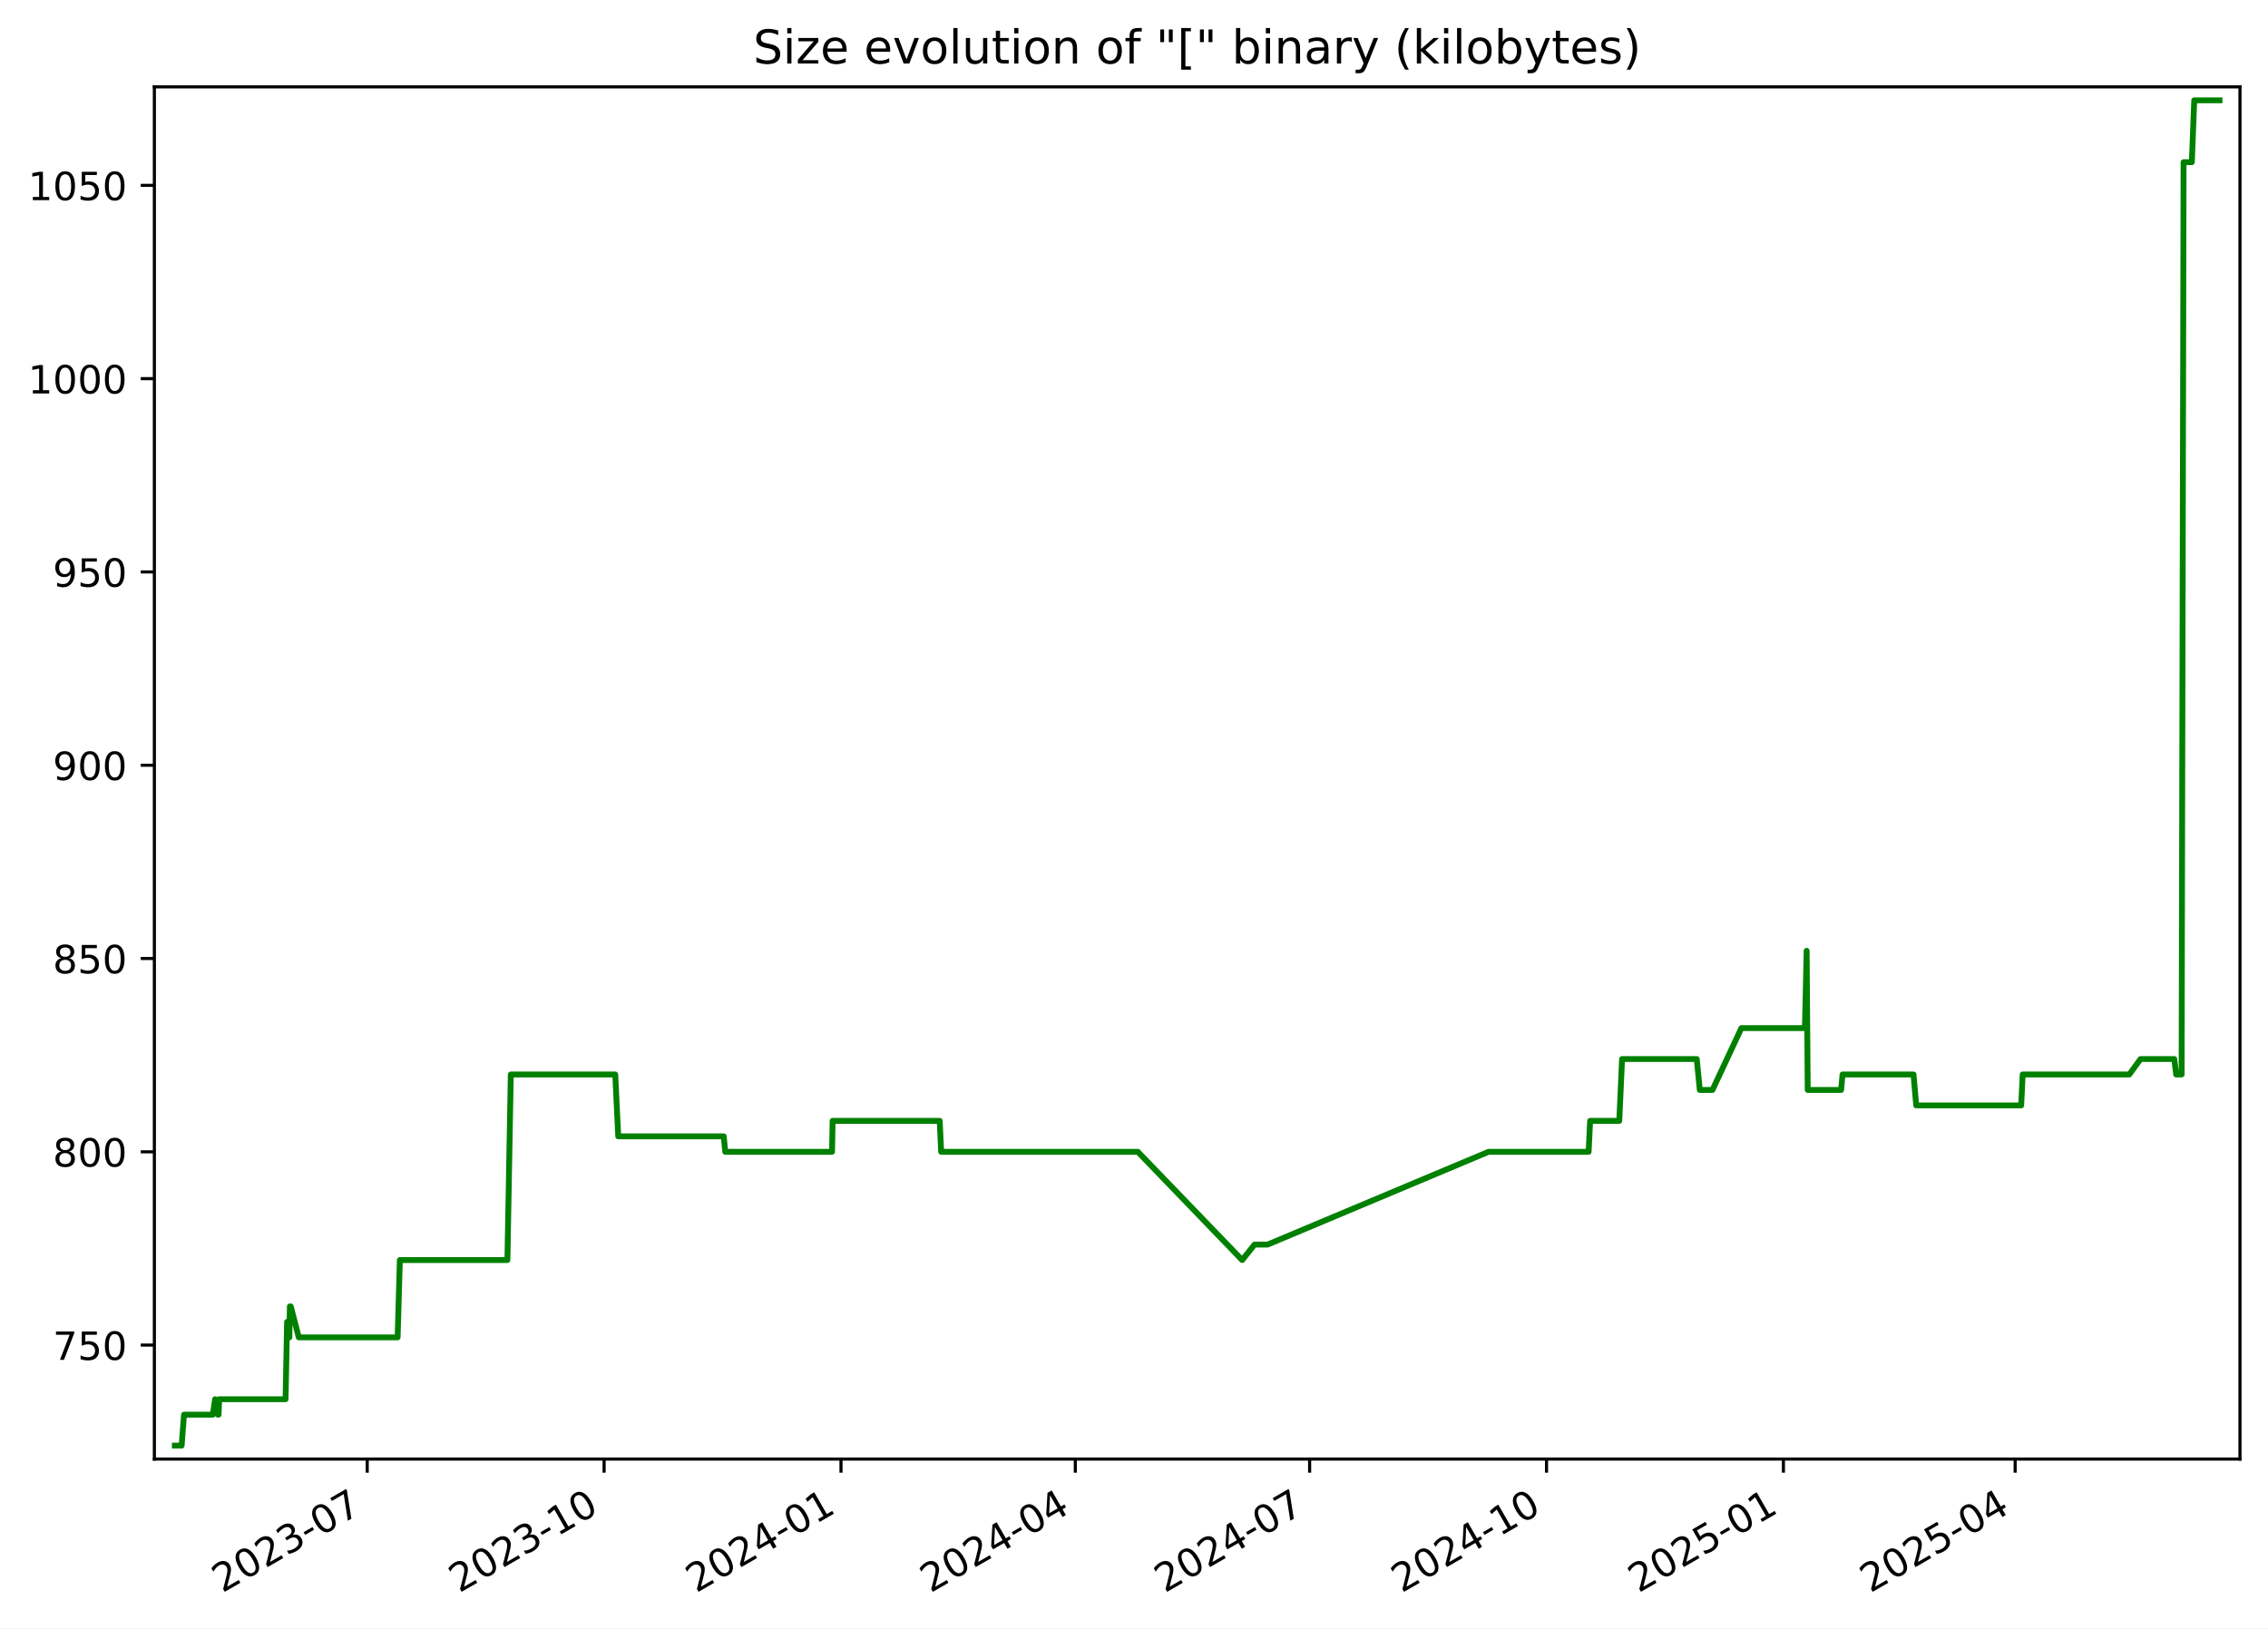
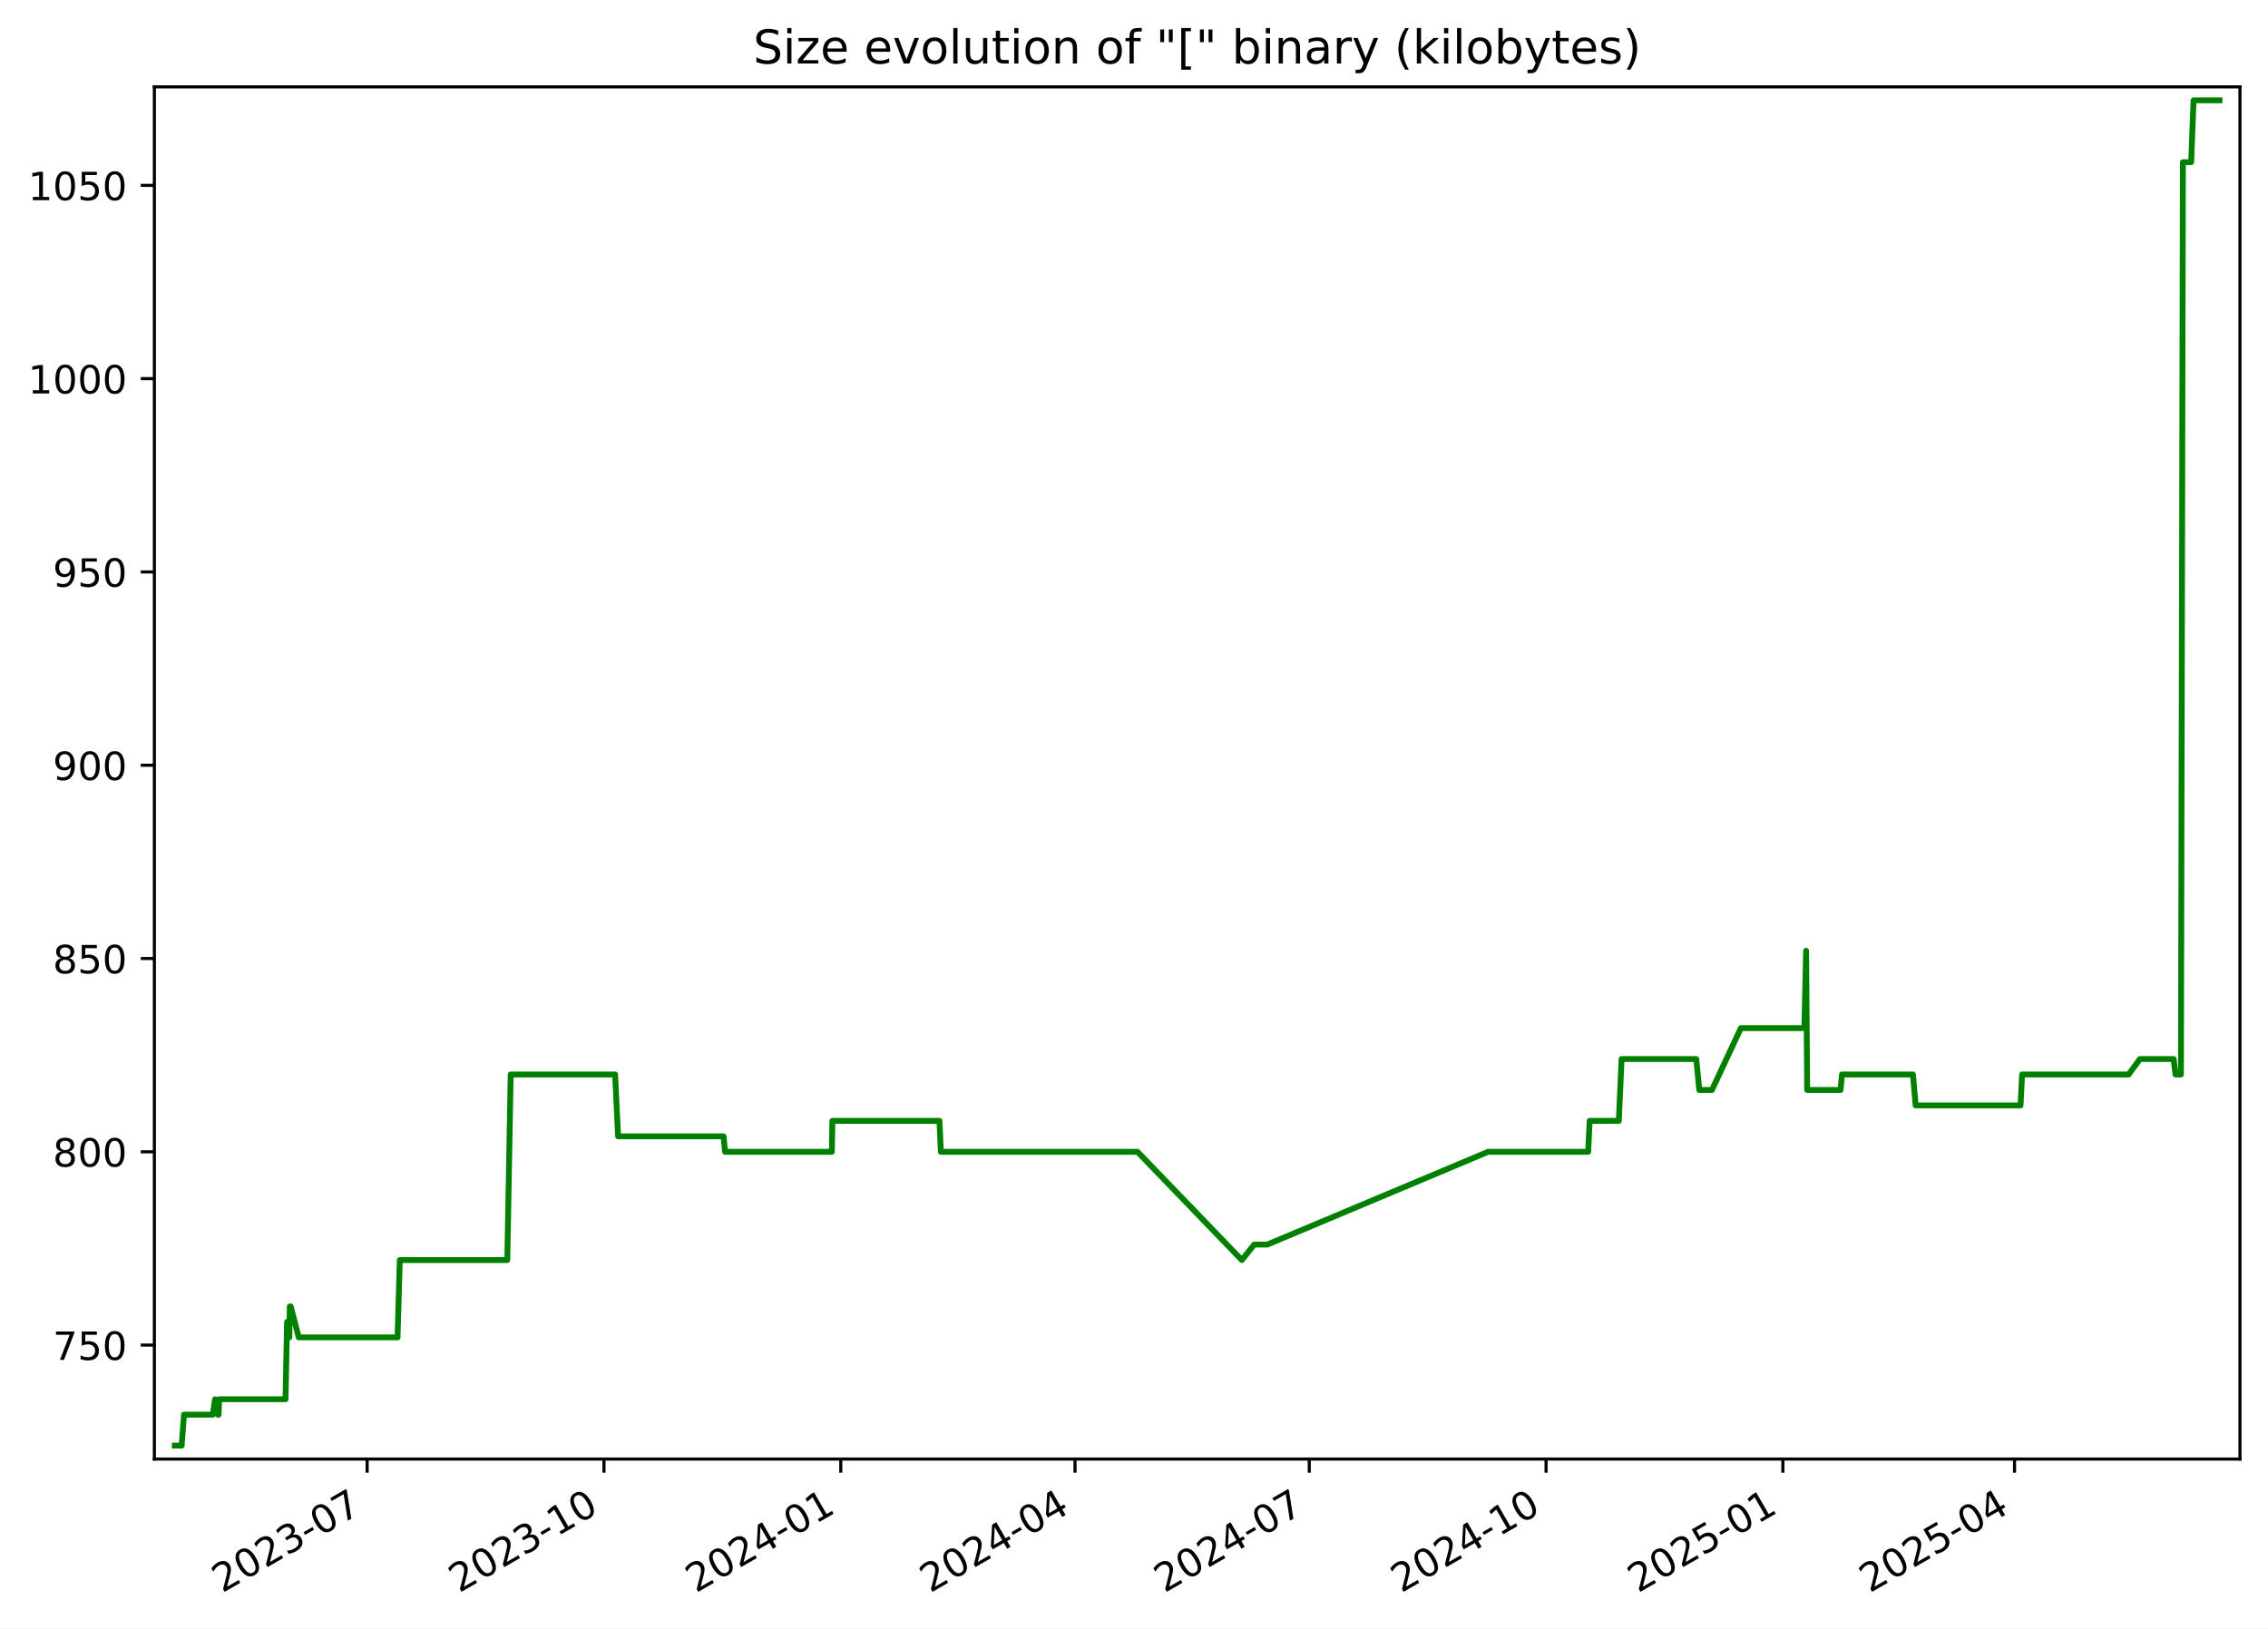
<svg xmlns="http://www.w3.org/2000/svg" xmlns:xlink="http://www.w3.org/1999/xlink" width="582.53pt" height="418.303pt" viewBox="0 0 582.53 418.303" version="1.1">
  <defs>
    <style type="text/css">*{stroke-linejoin: round; stroke-linecap: butt}</style>
  </defs>
  <g id="figure_1">
    <g id="patch_1">
      <path d="M -0 418.303  L 582.53 418.303  L 582.53 0  L -0 0  z " style="fill: #ffffff" />
    </g>
    <g id="axes_1">
      <g id="patch_2">
        <path d="M 39.65 374.83  L 575.33 374.83  L 575.33 22.318  L 39.65 22.318  z " style="fill: #ffffff" />
      </g>
      <g id="matplotlib.axis_1">
        <g id="xtick_1">
          <g id="line2d_1">
            <defs>
-               <path id="m395098e47a" d="M 0 0  L 0 3.5  " style="stroke: #000000; stroke-width: 0.8" />
+               <path id="m00e6962a07" d="M 0 0  L 0 3.5  " style="stroke: #000000; stroke-width: 0.8" />
            </defs>
            <g>
-               <use xlink:href="#m395098e47a" x="94.319" y="374.83" style="stroke: #000000; stroke-width: 0.8" />
+               <use xlink:href="#m00e6962a07" x="94.302" y="374.83" style="stroke: #000000; stroke-width: 0.8" />
            </g>
          </g>
          <g id="text_1">
-             <g transform="translate(57.09375 409.302) rotate(-30) scale(0.1 -0.1)">
+             <g transform="translate(57.0775 409.302) rotate(-30) scale(0.1 -0.1)">
              <defs>
                <path id="DejaVuSans-32" d="M 1228 531  L 3431 531  L 3431 0  L 469 0  L 469 531  Q 828 903 1448 1529  Q 2069 2156 2228 2338  Q 2531 2678 2651 2914  Q 2772 3150 2772 3378  Q 2772 3750 2511 3984  Q 2250 4219 1831 4219  Q 1534 4219 1204 4116  Q 875 4013 500 3803  L 500 4441  Q 881 4594 1212 4672  Q 1544 4750 1819 4750  Q 2544 4750 2975 4387  Q 3406 4025 3406 3419  Q 3406 3131 3298 2873  Q 3191 2616 2906 2266  Q 2828 2175 2409 1742  Q 1991 1309 1228 531  z " transform="scale(0.015625)" />
                <path id="DejaVuSans-30" d="M 2034 4250  Q 1547 4250 1301 3770  Q 1056 3291 1056 2328  Q 1056 1369 1301 889  Q 1547 409 2034 409  Q 2525 409 2770 889  Q 3016 1369 3016 2328  Q 3016 3291 2770 3770  Q 2525 4250 2034 4250  z M 2034 4750  Q 2819 4750 3233 4129  Q 3647 3509 3647 2328  Q 3647 1150 3233 529  Q 2819 -91 2034 -91  Q 1250 -91 836 529  Q 422 1150 422 2328  Q 422 3509 836 4129  Q 1250 4750 2034 4750  z " transform="scale(0.015625)" />
                <path id="DejaVuSans-33" d="M 2597 2516  Q 3050 2419 3304 2112  Q 3559 1806 3559 1356  Q 3559 666 3084 287  Q 2609 -91 1734 -91  Q 1441 -91 1130 -33  Q 819 25 488 141  L 488 750  Q 750 597 1062 519  Q 1375 441 1716 441  Q 2309 441 2620 675  Q 2931 909 2931 1356  Q 2931 1769 2642 2001  Q 2353 2234 1838 2234  L 1294 2234  L 1294 2753  L 1863 2753  Q 2328 2753 2575 2939  Q 2822 3125 2822 3475  Q 2822 3834 2567 4026  Q 2313 4219 1838 4219  Q 1578 4219 1281 4162  Q 984 4106 628 3988  L 628 4550  Q 988 4650 1302 4700  Q 1616 4750 1894 4750  Q 2613 4750 3031 4423  Q 3450 4097 3450 3541  Q 3450 3153 3228 2886  Q 3006 2619 2597 2516  z " transform="scale(0.015625)" />
                <path id="DejaVuSans-2d" d="M 313 2009  L 1997 2009  L 1997 1497  L 313 1497  L 313 2009  z " transform="scale(0.015625)" />
                <path id="DejaVuSans-37" d="M 525 4666  L 3525 4666  L 3525 4397  L 1831 0  L 1172 0  L 2766 4134  L 525 4134  L 525 4666  z " transform="scale(0.015625)" />
              </defs>
              <use xlink:href="#DejaVuSans-32" />
              <use xlink:href="#DejaVuSans-30" x="63.623" />
              <use xlink:href="#DejaVuSans-32" x="127.246" />
              <use xlink:href="#DejaVuSans-33" x="190.869" />
              <use xlink:href="#DejaVuSans-2d" x="254.492" />
              <use xlink:href="#DejaVuSans-30" x="290.576" />
              <use xlink:href="#DejaVuSans-37" x="354.199" />
            </g>
          </g>
        </g>
        <g id="xtick_2">
          <g id="line2d_2">
            <g>
-               <use xlink:href="#m395098e47a" x="155.163" y="374.83" style="stroke: #000000; stroke-width: 0.8" />
+               <use xlink:href="#m00e6962a07" x="155.127" y="374.83" style="stroke: #000000; stroke-width: 0.8" />
            </g>
          </g>
          <g id="text_2">
-             <g transform="translate(117.9384 409.302) rotate(-30) scale(0.1 -0.1)">
+             <g transform="translate(117.9021 409.302) rotate(-30) scale(0.1 -0.1)">
              <defs>
                <path id="DejaVuSans-31" d="M 794 531  L 1825 531  L 1825 4091  L 703 3866  L 703 4441  L 1819 4666  L 2450 4666  L 2450 531  L 3481 531  L 3481 0  L 794 0  L 794 531  z " transform="scale(0.015625)" />
              </defs>
              <use xlink:href="#DejaVuSans-32" />
              <use xlink:href="#DejaVuSans-30" x="63.623" />
              <use xlink:href="#DejaVuSans-32" x="127.246" />
              <use xlink:href="#DejaVuSans-33" x="190.869" />
              <use xlink:href="#DejaVuSans-2d" x="254.492" />
              <use xlink:href="#DejaVuSans-31" x="290.576" />
              <use xlink:href="#DejaVuSans-30" x="354.199" />
            </g>
          </g>
        </g>
        <g id="xtick_3">
          <g id="line2d_3">
            <g>
-               <use xlink:href="#m395098e47a" x="216.008" y="374.83" style="stroke: #000000; stroke-width: 0.8" />
+               <use xlink:href="#m00e6962a07" x="215.952" y="374.83" style="stroke: #000000; stroke-width: 0.8" />
            </g>
          </g>
          <g id="text_3">
-             <g transform="translate(178.783 409.302) rotate(-30) scale(0.1 -0.1)">
+             <g transform="translate(178.7267 409.302) rotate(-30) scale(0.1 -0.1)">
              <defs>
                <path id="DejaVuSans-34" d="M 2419 4116  L 825 1625  L 2419 1625  L 2419 4116  z M 2253 4666  L 3047 4666  L 3047 1625  L 3713 1625  L 3713 1100  L 3047 1100  L 3047 0  L 2419 0  L 2419 1100  L 313 1100  L 313 1709  L 2253 4666  z " transform="scale(0.015625)" />
              </defs>
              <use xlink:href="#DejaVuSans-32" />
              <use xlink:href="#DejaVuSans-30" x="63.623" />
              <use xlink:href="#DejaVuSans-32" x="127.246" />
              <use xlink:href="#DejaVuSans-34" x="190.869" />
              <use xlink:href="#DejaVuSans-2d" x="254.492" />
              <use xlink:href="#DejaVuSans-30" x="290.576" />
              <use xlink:href="#DejaVuSans-31" x="354.199" />
            </g>
          </g>
        </g>
        <g id="xtick_4">
          <g id="line2d_4">
            <g>
-               <use xlink:href="#m395098e47a" x="276.191" y="374.83" style="stroke: #000000; stroke-width: 0.8" />
+               <use xlink:href="#m00e6962a07" x="276.115" y="374.83" style="stroke: #000000; stroke-width: 0.8" />
            </g>
          </g>
          <g id="text_4">
-             <g transform="translate(238.9663 409.302) rotate(-30) scale(0.1 -0.1)">
+             <g transform="translate(238.8902 409.302) rotate(-30) scale(0.1 -0.1)">
              <use xlink:href="#DejaVuSans-32" />
              <use xlink:href="#DejaVuSans-30" x="63.623" />
              <use xlink:href="#DejaVuSans-32" x="127.246" />
              <use xlink:href="#DejaVuSans-34" x="190.869" />
              <use xlink:href="#DejaVuSans-2d" x="254.492" />
              <use xlink:href="#DejaVuSans-30" x="290.576" />
              <use xlink:href="#DejaVuSans-34" x="354.199" />
            </g>
          </g>
        </g>
        <g id="xtick_5">
          <g id="line2d_5">
            <g>
-               <use xlink:href="#m395098e47a" x="336.374" y="374.83" style="stroke: #000000; stroke-width: 0.8" />
+               <use xlink:href="#m00e6962a07" x="336.279" y="374.83" style="stroke: #000000; stroke-width: 0.8" />
            </g>
          </g>
          <g id="text_5">
-             <g transform="translate(299.1496 409.302) rotate(-30) scale(0.1 -0.1)">
+             <g transform="translate(299.0537 409.302) rotate(-30) scale(0.1 -0.1)">
              <use xlink:href="#DejaVuSans-32" />
              <use xlink:href="#DejaVuSans-30" x="63.623" />
              <use xlink:href="#DejaVuSans-32" x="127.246" />
              <use xlink:href="#DejaVuSans-34" x="190.869" />
              <use xlink:href="#DejaVuSans-2d" x="254.492" />
              <use xlink:href="#DejaVuSans-30" x="290.576" />
              <use xlink:href="#DejaVuSans-37" x="354.199" />
            </g>
          </g>
        </g>
        <g id="xtick_6">
          <g id="line2d_6">
            <g>
-               <use xlink:href="#m395098e47a" x="397.219" y="374.83" style="stroke: #000000; stroke-width: 0.8" />
+               <use xlink:href="#m00e6962a07" x="397.103" y="374.83" style="stroke: #000000; stroke-width: 0.8" />
            </g>
          </g>
          <g id="text_6">
-             <g transform="translate(359.9942 409.302) rotate(-30) scale(0.1 -0.1)">
+             <g transform="translate(359.8783 409.302) rotate(-30) scale(0.1 -0.1)">
              <use xlink:href="#DejaVuSans-32" />
              <use xlink:href="#DejaVuSans-30" x="63.623" />
              <use xlink:href="#DejaVuSans-32" x="127.246" />
              <use xlink:href="#DejaVuSans-34" x="190.869" />
              <use xlink:href="#DejaVuSans-2d" x="254.492" />
              <use xlink:href="#DejaVuSans-31" x="290.576" />
              <use xlink:href="#DejaVuSans-30" x="354.199" />
            </g>
          </g>
        </g>
        <g id="xtick_7">
          <g id="line2d_7">
            <g>
-               <use xlink:href="#m395098e47a" x="458.064" y="374.83" style="stroke: #000000; stroke-width: 0.8" />
+               <use xlink:href="#m00e6962a07" x="457.928" y="374.83" style="stroke: #000000; stroke-width: 0.8" />
            </g>
          </g>
          <g id="text_7">
-             <g transform="translate(420.8388 409.302) rotate(-30) scale(0.1 -0.1)">
+             <g transform="translate(420.7029 409.302) rotate(-30) scale(0.1 -0.1)">
              <defs>
                <path id="DejaVuSans-35" d="M 691 4666  L 3169 4666  L 3169 4134  L 1269 4134  L 1269 2991  Q 1406 3038 1543 3061  Q 1681 3084 1819 3084  Q 2600 3084 3056 2656  Q 3513 2228 3513 1497  Q 3513 744 3044 326  Q 2575 -91 1722 -91  Q 1428 -91 1123 -41  Q 819 9 494 109  L 494 744  Q 775 591 1075 516  Q 1375 441 1709 441  Q 2250 441 2565 725  Q 2881 1009 2881 1497  Q 2881 1984 2565 2268  Q 2250 2553 1709 2553  Q 1456 2553 1204 2497  Q 953 2441 691 2322  L 691 4666  z " transform="scale(0.015625)" />
              </defs>
              <use xlink:href="#DejaVuSans-32" />
              <use xlink:href="#DejaVuSans-30" x="63.623" />
              <use xlink:href="#DejaVuSans-32" x="127.246" />
              <use xlink:href="#DejaVuSans-35" x="190.869" />
              <use xlink:href="#DejaVuSans-2d" x="254.492" />
              <use xlink:href="#DejaVuSans-30" x="290.576" />
              <use xlink:href="#DejaVuSans-31" x="354.199" />
            </g>
          </g>
        </g>
        <g id="xtick_8">
          <g id="line2d_8">
            <g>
-               <use xlink:href="#m395098e47a" x="517.586" y="374.83" style="stroke: #000000; stroke-width: 0.8" />
+               <use xlink:href="#m00e6962a07" x="517.43" y="374.83" style="stroke: #000000; stroke-width: 0.8" />
            </g>
          </g>
          <g id="text_8">
-             <g transform="translate(480.3607 409.302) rotate(-30) scale(0.1 -0.1)">
+             <g transform="translate(480.2053 409.302) rotate(-30) scale(0.1 -0.1)">
              <use xlink:href="#DejaVuSans-32" />
              <use xlink:href="#DejaVuSans-30" x="63.623" />
              <use xlink:href="#DejaVuSans-32" x="127.246" />
              <use xlink:href="#DejaVuSans-35" x="190.869" />
              <use xlink:href="#DejaVuSans-2d" x="254.492" />
              <use xlink:href="#DejaVuSans-30" x="290.576" />
              <use xlink:href="#DejaVuSans-34" x="354.199" />
            </g>
          </g>
        </g>
      </g>
      <g id="matplotlib.axis_2">
        <g id="ytick_1">
          <g id="line2d_9">
            <defs>
-               <path id="m9301efc651" d="M 0 0  L -3.5 0  " style="stroke: #000000; stroke-width: 0.8" />
+               <path id="m87339d995e" d="M 0 0  L -3.5 0  " style="stroke: #000000; stroke-width: 0.8" />
            </defs>
            <g>
-               <use xlink:href="#m9301efc651" x="39.65" y="345.553" style="stroke: #000000; stroke-width: 0.8" />
+               <use xlink:href="#m87339d995e" x="39.65" y="345.553" style="stroke: #000000; stroke-width: 0.8" />
            </g>
          </g>
          <g id="text_9">
            <g transform="translate(13.5625 349.3527) scale(0.1 -0.1)">
              <use xlink:href="#DejaVuSans-37" />
              <use xlink:href="#DejaVuSans-35" x="63.623" />
              <use xlink:href="#DejaVuSans-30" x="127.246" />
            </g>
          </g>
        </g>
        <g id="ytick_2">
          <g id="line2d_10">
            <g>
-               <use xlink:href="#m9301efc651" x="39.65" y="295.898" style="stroke: #000000; stroke-width: 0.8" />
+               <use xlink:href="#m87339d995e" x="39.65" y="295.898" style="stroke: #000000; stroke-width: 0.8" />
            </g>
          </g>
          <g id="text_10">
            <g transform="translate(13.5625 299.6975) scale(0.1 -0.1)">
              <defs>
                <path id="DejaVuSans-38" d="M 2034 2216  Q 1584 2216 1326 1975  Q 1069 1734 1069 1313  Q 1069 891 1326 650  Q 1584 409 2034 409  Q 2484 409 2743 651  Q 3003 894 3003 1313  Q 3003 1734 2745 1975  Q 2488 2216 2034 2216  z M 1403 2484  Q 997 2584 770 2862  Q 544 3141 544 3541  Q 544 4100 942 4425  Q 1341 4750 2034 4750  Q 2731 4750 3128 4425  Q 3525 4100 3525 3541  Q 3525 3141 3298 2862  Q 3072 2584 2669 2484  Q 3125 2378 3379 2068  Q 3634 1759 3634 1313  Q 3634 634 3220 271  Q 2806 -91 2034 -91  Q 1263 -91 848 271  Q 434 634 434 1313  Q 434 1759 690 2068  Q 947 2378 1403 2484  z M 1172 3481  Q 1172 3119 1398 2916  Q 1625 2713 2034 2713  Q 2441 2713 2670 2916  Q 2900 3119 2900 3481  Q 2900 3844 2670 4047  Q 2441 4250 2034 4250  Q 1625 4250 1398 4047  Q 1172 3844 1172 3481  z " transform="scale(0.015625)" />
              </defs>
              <use xlink:href="#DejaVuSans-38" />
              <use xlink:href="#DejaVuSans-30" x="63.623" />
              <use xlink:href="#DejaVuSans-30" x="127.246" />
            </g>
          </g>
        </g>
        <g id="ytick_3">
          <g id="line2d_11">
            <g>
-               <use xlink:href="#m9301efc651" x="39.65" y="246.243" style="stroke: #000000; stroke-width: 0.8" />
+               <use xlink:href="#m87339d995e" x="39.65" y="246.243" style="stroke: #000000; stroke-width: 0.8" />
            </g>
          </g>
          <g id="text_11">
            <g transform="translate(13.5625 250.0423) scale(0.1 -0.1)">
              <use xlink:href="#DejaVuSans-38" />
              <use xlink:href="#DejaVuSans-35" x="63.623" />
              <use xlink:href="#DejaVuSans-30" x="127.246" />
            </g>
          </g>
        </g>
        <g id="ytick_4">
          <g id="line2d_12">
            <g>
-               <use xlink:href="#m9301efc651" x="39.65" y="196.588" style="stroke: #000000; stroke-width: 0.8" />
+               <use xlink:href="#m87339d995e" x="39.65" y="196.588" style="stroke: #000000; stroke-width: 0.8" />
            </g>
          </g>
          <g id="text_12">
            <g transform="translate(13.5625 200.3871) scale(0.1 -0.1)">
              <defs>
                <path id="DejaVuSans-39" d="M 703 97  L 703 672  Q 941 559 1184 500  Q 1428 441 1663 441  Q 2288 441 2617 861  Q 2947 1281 2994 2138  Q 2813 1869 2534 1725  Q 2256 1581 1919 1581  Q 1219 1581 811 2004  Q 403 2428 403 3163  Q 403 3881 828 4315  Q 1253 4750 1959 4750  Q 2769 4750 3195 4129  Q 3622 3509 3622 2328  Q 3622 1225 3098 567  Q 2575 -91 1691 -91  Q 1453 -91 1209 -44  Q 966 3 703 97  z M 1959 2075  Q 2384 2075 2632 2365  Q 2881 2656 2881 3163  Q 2881 3666 2632 3958  Q 2384 4250 1959 4250  Q 1534 4250 1286 3958  Q 1038 3666 1038 3163  Q 1038 2656 1286 2365  Q 1534 2075 1959 2075  z " transform="scale(0.015625)" />
              </defs>
              <use xlink:href="#DejaVuSans-39" />
              <use xlink:href="#DejaVuSans-30" x="63.623" />
              <use xlink:href="#DejaVuSans-30" x="127.246" />
            </g>
          </g>
        </g>
        <g id="ytick_5">
          <g id="line2d_13">
            <g>
-               <use xlink:href="#m9301efc651" x="39.65" y="146.933" style="stroke: #000000; stroke-width: 0.8" />
+               <use xlink:href="#m87339d995e" x="39.65" y="146.933" style="stroke: #000000; stroke-width: 0.8" />
            </g>
          </g>
          <g id="text_13">
            <g transform="translate(13.5625 150.732) scale(0.1 -0.1)">
              <use xlink:href="#DejaVuSans-39" />
              <use xlink:href="#DejaVuSans-35" x="63.623" />
              <use xlink:href="#DejaVuSans-30" x="127.246" />
            </g>
          </g>
        </g>
        <g id="ytick_6">
          <g id="line2d_14">
            <g>
-               <use xlink:href="#m9301efc651" x="39.65" y="97.278" style="stroke: #000000; stroke-width: 0.8" />
+               <use xlink:href="#m87339d995e" x="39.65" y="97.278" style="stroke: #000000; stroke-width: 0.8" />
            </g>
          </g>
          <g id="text_14">
            <g transform="translate(7.2 101.0768) scale(0.1 -0.1)">
              <use xlink:href="#DejaVuSans-31" />
              <use xlink:href="#DejaVuSans-30" x="63.623" />
              <use xlink:href="#DejaVuSans-30" x="127.246" />
              <use xlink:href="#DejaVuSans-30" x="190.869" />
            </g>
          </g>
        </g>
        <g id="ytick_7">
          <g id="line2d_15">
            <g>
-               <use xlink:href="#m9301efc651" x="39.65" y="47.622" style="stroke: #000000; stroke-width: 0.8" />
+               <use xlink:href="#m87339d995e" x="39.65" y="47.622" style="stroke: #000000; stroke-width: 0.8" />
            </g>
          </g>
          <g id="text_15">
            <g transform="translate(7.2 51.42162) scale(0.1 -0.1)">
              <use xlink:href="#DejaVuSans-31" />
              <use xlink:href="#DejaVuSans-30" x="63.623" />
              <use xlink:href="#DejaVuSans-35" x="127.246" />
              <use xlink:href="#DejaVuSans-30" x="190.869" />
            </g>
          </g>
        </g>
      </g>
      <g id="line2d_16">
-         <path d="M 44.902 371.374  L 46.653 371.374  L 47.265 363.429  L 54.656 363.429  L 55.251 359.457  L 55.962 363.429  L 56.144 363.429  L 56.293 359.457  L 73.349 359.457  L 73.736 339.595  L 74.327 343.567  L 74.446 335.622  L 74.681 335.622  L 76.743 343.567  L 102.129 343.567  L 102.705 323.705  L 130.328 323.705  L 131.199 276.036  L 158.027 276.036  L 158.794 291.926  L 185.895 291.926  L 186.274 295.898  L 213.713 295.898  L 213.855 287.953  L 241.361 287.953  L 241.732 295.898  L 292.25 295.898  L 319.055 323.705  L 322.22 319.733  L 325.576 319.733  L 382.329 295.898  L 408.036 295.898  L 408.421 287.953  L 415.908 287.953  L 416.623 272.064  L 435.81 272.064  L 436.587 280.009  L 439.843 280.009  L 447.271 264.119  L 463.59 264.119  L 464.031 244.257  L 464.308 280.009  L 472.891 280.009  L 473.245 276.036  L 491.481 276.036  L 492.175 283.981  L 519.132 283.981  L 519.522 276.036  L 546.899 276.036  L 549.789 272.064  L 558.46 272.064  L 558.939 276.036  L 560.343 276.036  L 560.845 41.664  L 562.97 41.664  L 563.585 25.774  L 570.078 25.774  L 570.078 25.774  " clip-path="url(#pdabb260937)" style="fill: none; stroke: #008000; stroke-width: 1.5; stroke-linecap: square" />
+         <path d="M 44.902 371.374  L 46.652 371.374  L 47.264 363.429  L 54.653 363.429  L 55.248 359.457  L 55.959 363.429  L 56.141 363.429  L 56.289 359.457  L 73.34 359.457  L 73.727 339.595  L 74.318 343.567  L 74.437 335.622  L 74.671 335.622  L 76.732 343.567  L 102.11 343.567  L 102.686 323.705  L 130.3 323.705  L 131.171 276.036  L 157.99 276.036  L 158.756 291.926  L 185.849 291.926  L 186.227 295.898  L 213.657 295.898  L 213.8 287.953  L 241.296 287.953  L 241.668 295.898  L 292.168 295.898  L 318.964 323.705  L 322.128 319.733  L 325.484 319.733  L 382.218 295.898  L 407.917 295.898  L 408.302 287.953  L 415.786 287.953  L 416.501 272.064  L 435.682 272.064  L 436.458 280.009  L 439.713 280.009  L 447.139 264.119  L 463.452 264.119  L 463.893 244.257  L 464.17 280.009  L 472.75 280.009  L 473.104 276.036  L 491.334 276.036  L 492.028 283.981  L 518.976 283.981  L 519.366 276.036  L 546.734 276.036  L 549.623 272.064  L 558.291 272.064  L 558.77 276.036  L 560.173 276.036  L 560.675 41.664  L 562.8 41.664  L 563.415 25.774  L 570.078 25.774  L 570.078 25.774  " clip-path="url(#pcbf4843fc8)" style="fill: none; stroke: #008000; stroke-width: 1.5; stroke-linecap: square" />
      </g>
      <g id="patch_3">
        <path d="M 39.65 374.83  L 39.65 22.318  " style="fill: none; stroke: #000000; stroke-width: 0.8; stroke-linejoin: miter; stroke-linecap: square" />
      </g>
      <g id="patch_4">
        <path d="M 575.33 374.83  L 575.33 22.318  " style="fill: none; stroke: #000000; stroke-width: 0.8; stroke-linejoin: miter; stroke-linecap: square" />
      </g>
      <g id="patch_5">
        <path d="M 39.65 374.83  L 575.33 374.83  " style="fill: none; stroke: #000000; stroke-width: 0.8; stroke-linejoin: miter; stroke-linecap: square" />
      </g>
      <g id="patch_6">
        <path d="M 39.65 22.318  L 575.33 22.318  " style="fill: none; stroke: #000000; stroke-width: 0.8; stroke-linejoin: miter; stroke-linecap: square" />
      </g>
      <g id="text_16">
        <g transform="translate(193.4534 16.31812) scale(0.12 -0.12)">
          <defs>
            <path id="DejaVuSans-53" d="M 3425 4513  L 3425 3897  Q 3066 4069 2747 4153  Q 2428 4238 2131 4238  Q 1616 4238 1336 4038  Q 1056 3838 1056 3469  Q 1056 3159 1242 3001  Q 1428 2844 1947 2747  L 2328 2669  Q 3034 2534 3370 2195  Q 3706 1856 3706 1288  Q 3706 609 3251 259  Q 2797 -91 1919 -91  Q 1588 -91 1214 -16  Q 841 59 441 206  L 441 856  Q 825 641 1194 531  Q 1563 422 1919 422  Q 2459 422 2753 634  Q 3047 847 3047 1241  Q 3047 1584 2836 1778  Q 2625 1972 2144 2069  L 1759 2144  Q 1053 2284 737 2584  Q 422 2884 422 3419  Q 422 4038 858 4394  Q 1294 4750 2059 4750  Q 2388 4750 2728 4690  Q 3069 4631 3425 4513  z " transform="scale(0.015625)" />
            <path id="DejaVuSans-69" d="M 603 3500  L 1178 3500  L 1178 0  L 603 0  L 603 3500  z M 603 4863  L 1178 4863  L 1178 4134  L 603 4134  L 603 4863  z " transform="scale(0.015625)" />
            <path id="DejaVuSans-7a" d="M 353 3500  L 3084 3500  L 3084 2975  L 922 459  L 3084 459  L 3084 0  L 275 0  L 275 525  L 2438 3041  L 353 3041  L 353 3500  z " transform="scale(0.015625)" />
            <path id="DejaVuSans-65" d="M 3597 1894  L 3597 1613  L 953 1613  Q 991 1019 1311 708  Q 1631 397 2203 397  Q 2534 397 2845 478  Q 3156 559 3463 722  L 3463 178  Q 3153 47 2828 -22  Q 2503 -91 2169 -91  Q 1331 -91 842 396  Q 353 884 353 1716  Q 353 2575 817 3079  Q 1281 3584 2069 3584  Q 2775 3584 3186 3129  Q 3597 2675 3597 1894  z M 3022 2063  Q 3016 2534 2758 2815  Q 2500 3097 2075 3097  Q 1594 3097 1305 2825  Q 1016 2553 972 2059  L 3022 2063  z " transform="scale(0.015625)" />
            <path id="DejaVuSans-20" transform="scale(0.015625)" />
            <path id="DejaVuSans-76" d="M 191 3500  L 800 3500  L 1894 563  L 2988 3500  L 3597 3500  L 2284 0  L 1503 0  L 191 3500  z " transform="scale(0.015625)" />
            <path id="DejaVuSans-6f" d="M 1959 3097  Q 1497 3097 1228 2736  Q 959 2375 959 1747  Q 959 1119 1226 758  Q 1494 397 1959 397  Q 2419 397 2687 759  Q 2956 1122 2956 1747  Q 2956 2369 2687 2733  Q 2419 3097 1959 3097  z M 1959 3584  Q 2709 3584 3137 3096  Q 3566 2609 3566 1747  Q 3566 888 3137 398  Q 2709 -91 1959 -91  Q 1206 -91 779 398  Q 353 888 353 1747  Q 353 2609 779 3096  Q 1206 3584 1959 3584  z " transform="scale(0.015625)" />
            <path id="DejaVuSans-6c" d="M 603 4863  L 1178 4863  L 1178 0  L 603 0  L 603 4863  z " transform="scale(0.015625)" />
            <path id="DejaVuSans-75" d="M 544 1381  L 544 3500  L 1119 3500  L 1119 1403  Q 1119 906 1312 657  Q 1506 409 1894 409  Q 2359 409 2629 706  Q 2900 1003 2900 1516  L 2900 3500  L 3475 3500  L 3475 0  L 2900 0  L 2900 538  Q 2691 219 2414 64  Q 2138 -91 1772 -91  Q 1169 -91 856 284  Q 544 659 544 1381  z M 1991 3584  L 1991 3584  z " transform="scale(0.015625)" />
            <path id="DejaVuSans-74" d="M 1172 4494  L 1172 3500  L 2356 3500  L 2356 3053  L 1172 3053  L 1172 1153  Q 1172 725 1289 603  Q 1406 481 1766 481  L 2356 481  L 2356 0  L 1766 0  Q 1100 0 847 248  Q 594 497 594 1153  L 594 3053  L 172 3053  L 172 3500  L 594 3500  L 594 4494  L 1172 4494  z " transform="scale(0.015625)" />
            <path id="DejaVuSans-6e" d="M 3513 2113  L 3513 0  L 2938 0  L 2938 2094  Q 2938 2591 2744 2837  Q 2550 3084 2163 3084  Q 1697 3084 1428 2787  Q 1159 2491 1159 1978  L 1159 0  L 581 0  L 581 3500  L 1159 3500  L 1159 2956  Q 1366 3272 1645 3428  Q 1925 3584 2291 3584  Q 2894 3584 3203 3211  Q 3513 2838 3513 2113  z " transform="scale(0.015625)" />
            <path id="DejaVuSans-66" d="M 2375 4863  L 2375 4384  L 1825 4384  Q 1516 4384 1395 4259  Q 1275 4134 1275 3809  L 1275 3500  L 2222 3500  L 2222 3053  L 1275 3053  L 1275 0  L 697 0  L 697 3053  L 147 3053  L 147 3500  L 697 3500  L 697 3744  Q 697 4328 969 4595  Q 1241 4863 1831 4863  L 2375 4863  z " transform="scale(0.015625)" />
            <path id="DejaVuSans-22" d="M 1147 4666  L 1147 2931  L 616 2931  L 616 4666  L 1147 4666  z M 2328 4666  L 2328 2931  L 1797 2931  L 1797 4666  L 2328 4666  z " transform="scale(0.015625)" />
            <path id="DejaVuSans-5b" d="M 550 4863  L 1875 4863  L 1875 4416  L 1125 4416  L 1125 -397  L 1875 -397  L 1875 -844  L 550 -844  L 550 4863  z " transform="scale(0.015625)" />
            <path id="DejaVuSans-62" d="M 3116 1747  Q 3116 2381 2855 2742  Q 2594 3103 2138 3103  Q 1681 3103 1420 2742  Q 1159 2381 1159 1747  Q 1159 1113 1420 752  Q 1681 391 2138 391  Q 2594 391 2855 752  Q 3116 1113 3116 1747  z M 1159 2969  Q 1341 3281 1617 3432  Q 1894 3584 2278 3584  Q 2916 3584 3314 3078  Q 3713 2572 3713 1747  Q 3713 922 3314 415  Q 2916 -91 2278 -91  Q 1894 -91 1617 61  Q 1341 213 1159 525  L 1159 0  L 581 0  L 581 4863  L 1159 4863  L 1159 2969  z " transform="scale(0.015625)" />
            <path id="DejaVuSans-61" d="M 2194 1759  Q 1497 1759 1228 1600  Q 959 1441 959 1056  Q 959 750 1161 570  Q 1363 391 1709 391  Q 2188 391 2477 730  Q 2766 1069 2766 1631  L 2766 1759  L 2194 1759  z M 3341 1997  L 3341 0  L 2766 0  L 2766 531  Q 2569 213 2275 61  Q 1981 -91 1556 -91  Q 1019 -91 701 211  Q 384 513 384 1019  Q 384 1609 779 1909  Q 1175 2209 1959 2209  L 2766 2209  L 2766 2266  Q 2766 2663 2505 2880  Q 2244 3097 1772 3097  Q 1472 3097 1187 3025  Q 903 2953 641 2809  L 641 3341  Q 956 3463 1253 3523  Q 1550 3584 1831 3584  Q 2591 3584 2966 3190  Q 3341 2797 3341 1997  z " transform="scale(0.015625)" />
            <path id="DejaVuSans-72" d="M 2631 2963  Q 2534 3019 2420 3045  Q 2306 3072 2169 3072  Q 1681 3072 1420 2755  Q 1159 2438 1159 1844  L 1159 0  L 581 0  L 581 3500  L 1159 3500  L 1159 2956  Q 1341 3275 1631 3429  Q 1922 3584 2338 3584  Q 2397 3584 2469 3576  Q 2541 3569 2628 3553  L 2631 2963  z " transform="scale(0.015625)" />
            <path id="DejaVuSans-79" d="M 2059 -325  Q 1816 -950 1584 -1140  Q 1353 -1331 966 -1331  L 506 -1331  L 506 -850  L 844 -850  Q 1081 -850 1212 -737  Q 1344 -625 1503 -206  L 1606 56  L 191 3500  L 800 3500  L 1894 763  L 2988 3500  L 3597 3500  L 2059 -325  z " transform="scale(0.015625)" />
            <path id="DejaVuSans-28" d="M 1984 4856  Q 1566 4138 1362 3434  Q 1159 2731 1159 2009  Q 1159 1288 1364 580  Q 1569 -128 1984 -844  L 1484 -844  Q 1016 -109 783 600  Q 550 1309 550 2009  Q 550 2706 781 3412  Q 1013 4119 1484 4856  L 1984 4856  z " transform="scale(0.015625)" />
            <path id="DejaVuSans-6b" d="M 581 4863  L 1159 4863  L 1159 1991  L 2875 3500  L 3609 3500  L 1753 1863  L 3688 0  L 2938 0  L 1159 1709  L 1159 0  L 581 0  L 581 4863  z " transform="scale(0.015625)" />
            <path id="DejaVuSans-73" d="M 2834 3397  L 2834 2853  Q 2591 2978 2328 3040  Q 2066 3103 1784 3103  Q 1356 3103 1142 2972  Q 928 2841 928 2578  Q 928 2378 1081 2264  Q 1234 2150 1697 2047  L 1894 2003  Q 2506 1872 2764 1633  Q 3022 1394 3022 966  Q 3022 478 2636 193  Q 2250 -91 1575 -91  Q 1294 -91 989 -36  Q 684 19 347 128  L 347 722  Q 666 556 975 473  Q 1284 391 1588 391  Q 1994 391 2212 530  Q 2431 669 2431 922  Q 2431 1156 2273 1281  Q 2116 1406 1581 1522  L 1381 1569  Q 847 1681 609 1914  Q 372 2147 372 2553  Q 372 3047 722 3315  Q 1072 3584 1716 3584  Q 2034 3584 2315 3537  Q 2597 3491 2834 3397  z " transform="scale(0.015625)" />
            <path id="DejaVuSans-29" d="M 513 4856  L 1013 4856  Q 1481 4119 1714 3412  Q 1947 2706 1947 2009  Q 1947 1309 1714 600  Q 1481 -109 1013 -844  L 513 -844  Q 928 -128 1133 580  Q 1338 1288 1338 2009  Q 1338 2731 1133 3434  Q 928 4138 513 4856  z " transform="scale(0.015625)" />
          </defs>
          <use xlink:href="#DejaVuSans-53" />
          <use xlink:href="#DejaVuSans-69" x="63.477" />
          <use xlink:href="#DejaVuSans-7a" x="91.26" />
          <use xlink:href="#DejaVuSans-65" x="143.75" />
          <use xlink:href="#DejaVuSans-20" x="205.273" />
          <use xlink:href="#DejaVuSans-65" x="237.061" />
          <use xlink:href="#DejaVuSans-76" x="298.584" />
          <use xlink:href="#DejaVuSans-6f" x="357.764" />
          <use xlink:href="#DejaVuSans-6c" x="418.945" />
          <use xlink:href="#DejaVuSans-75" x="446.729" />
          <use xlink:href="#DejaVuSans-74" x="510.107" />
          <use xlink:href="#DejaVuSans-69" x="549.316" />
          <use xlink:href="#DejaVuSans-6f" x="577.1" />
          <use xlink:href="#DejaVuSans-6e" x="638.281" />
          <use xlink:href="#DejaVuSans-20" x="701.66" />
          <use xlink:href="#DejaVuSans-6f" x="733.447" />
          <use xlink:href="#DejaVuSans-66" x="794.629" />
          <use xlink:href="#DejaVuSans-20" x="829.834" />
          <use xlink:href="#DejaVuSans-22" x="861.621" />
          <use xlink:href="#DejaVuSans-5b" x="907.617" />
          <use xlink:href="#DejaVuSans-22" x="946.631" />
          <use xlink:href="#DejaVuSans-20" x="992.627" />
          <use xlink:href="#DejaVuSans-62" x="1024.414" />
          <use xlink:href="#DejaVuSans-69" x="1087.891" />
          <use xlink:href="#DejaVuSans-6e" x="1115.674" />
          <use xlink:href="#DejaVuSans-61" x="1179.053" />
          <use xlink:href="#DejaVuSans-72" x="1240.332" />
          <use xlink:href="#DejaVuSans-79" x="1281.445" />
          <use xlink:href="#DejaVuSans-20" x="1340.625" />
          <use xlink:href="#DejaVuSans-28" x="1372.412" />
          <use xlink:href="#DejaVuSans-6b" x="1411.426" />
          <use xlink:href="#DejaVuSans-69" x="1469.336" />
          <use xlink:href="#DejaVuSans-6c" x="1497.119" />
          <use xlink:href="#DejaVuSans-6f" x="1524.902" />
          <use xlink:href="#DejaVuSans-62" x="1586.084" />
          <use xlink:href="#DejaVuSans-79" x="1649.561" />
          <use xlink:href="#DejaVuSans-74" x="1708.74" />
          <use xlink:href="#DejaVuSans-65" x="1747.949" />
          <use xlink:href="#DejaVuSans-73" x="1809.473" />
          <use xlink:href="#DejaVuSans-29" x="1861.572" />
        </g>
      </g>
    </g>
  </g>
  <defs>
-     <clipPath id="pdabb260937">
+     <clipPath id="pcbf4843fc8">
      <rect x="39.65" y="22.318" width="535.68" height="352.512" />
    </clipPath>
  </defs>
</svg>
